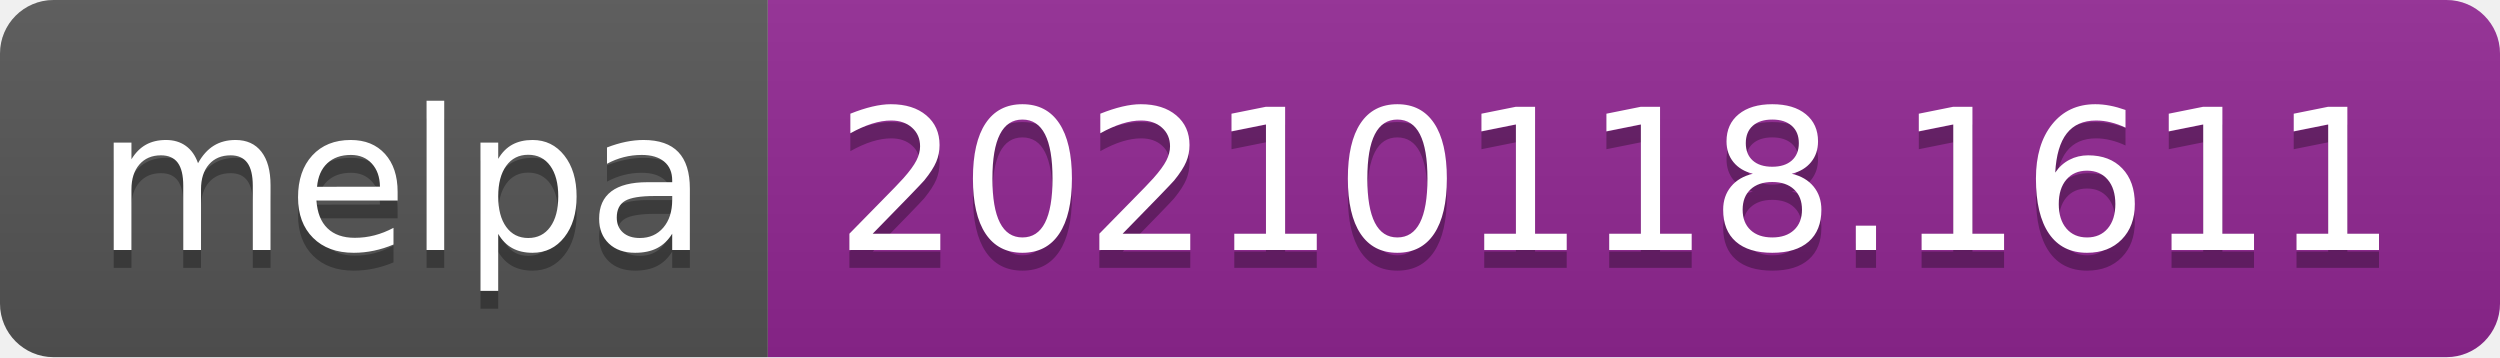
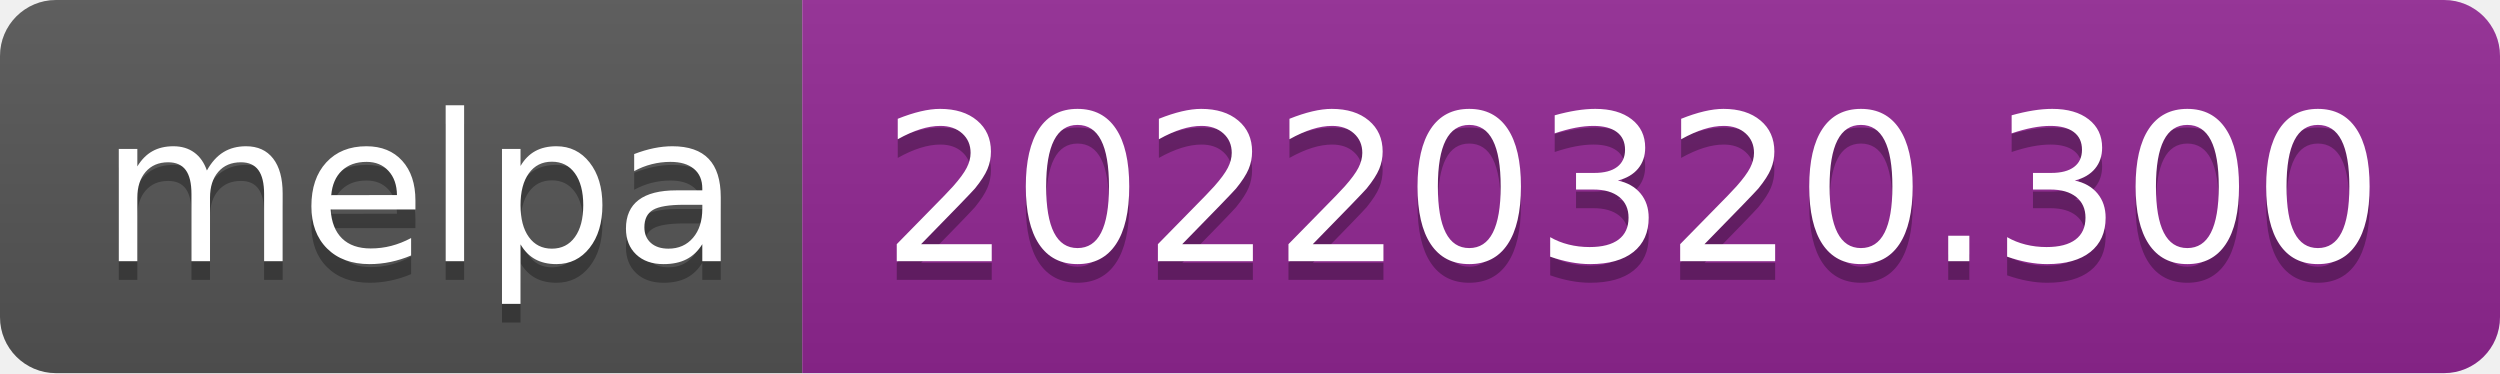
- <svg xmlns="http://www.w3.org/2000/svg" width="140" height="20" role="img" aria-label="melpa: 20210118.1611">
+ <svg xmlns="http://www.w3.org/2000/svg" width="134" height="20" role="img" aria-label="melpa: 20220320.300">
  <linearGradient id="s" x2="0" y2="100%">
    <stop offset="0" stop-color="#bbb" stop-opacity=".1" />
    <stop offset="1" stop-opacity=".1" />
  </linearGradient>
  <clipPath id="r">
-     <rect width="140" height="20" rx="3" fill="#fff" />
+     <rect width="134" height="20" rx="3" fill="#fff" />
  </clipPath>
  <g clip-path="url(#r)">
    <rect width="43" height="20" fill="#555" />
-     <rect x="43" width="97" height="20" fill="#922793" />
-     <rect width="140" height="20" fill="url(#s)" />
+     <rect x="43" width="91" height="20" fill="#922793" />
+     <rect width="134" height="20" fill="url(#s)" />
  </g>
  <g fill="#fff" text-anchor="middle" font-family="Verdana,Geneva,DejaVu Sans,sans-serif" text-rendering="geometricPrecision" font-size="110">
    <text aria-hidden="true" x="225" y="150" fill="#010101" fill-opacity=".3" transform="scale(.1)" textLength="330">melpa</text>
    <text x="225" y="140" transform="scale(.1)" fill="#fff" textLength="330">melpa</text>
-     <text aria-hidden="true" x="905" y="150" fill="#010101" fill-opacity=".3" transform="scale(.1)" textLength="870">20210118.1611</text>
-     <text x="905" y="140" transform="scale(.1)" fill="#fff" textLength="870">20210118.1611</text>
+     <text aria-hidden="true" x="875" y="150" fill="#010101" fill-opacity=".3" transform="scale(.1)" textLength="810">20220320.300</text>
+     <text x="875" y="140" transform="scale(.1)" fill="#fff" textLength="810">20220320.300</text>
  </g>
</svg>
